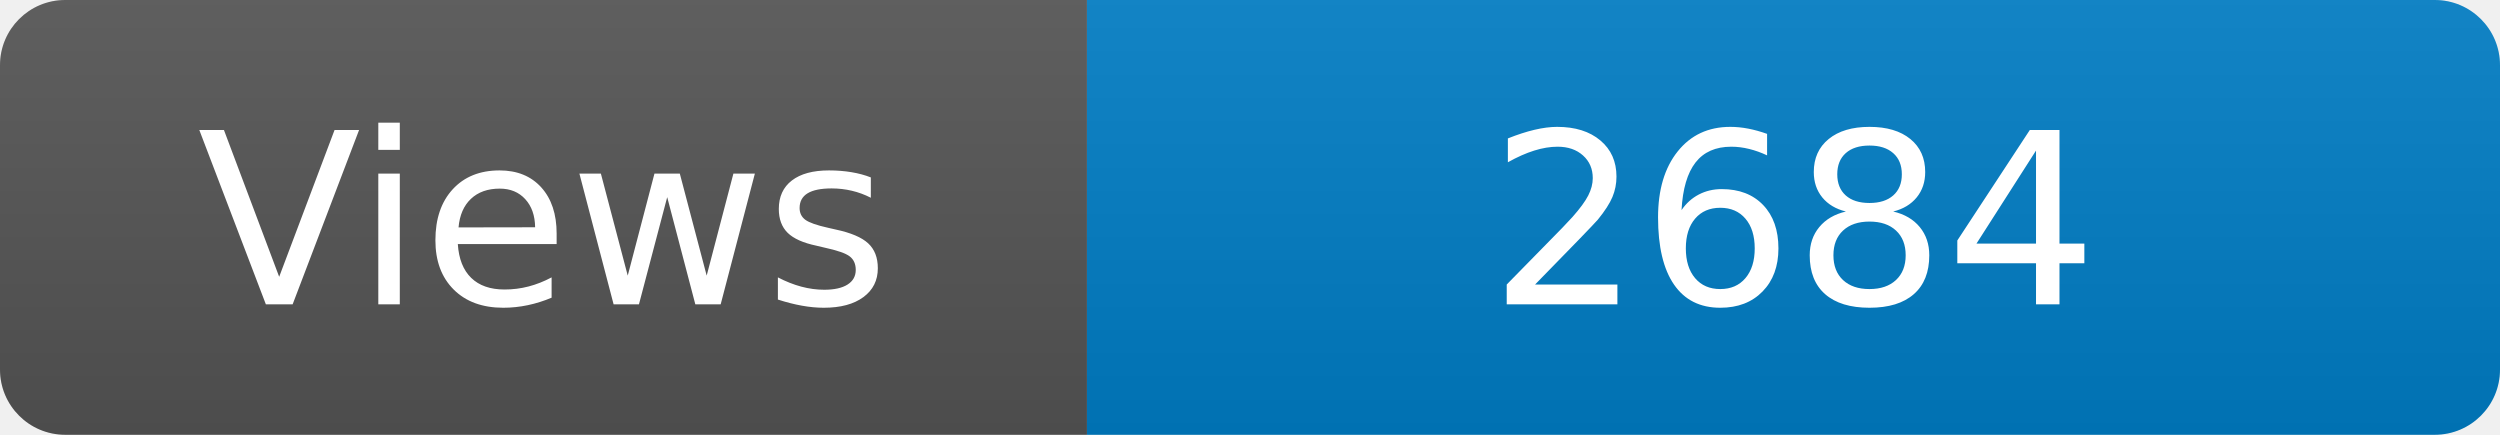
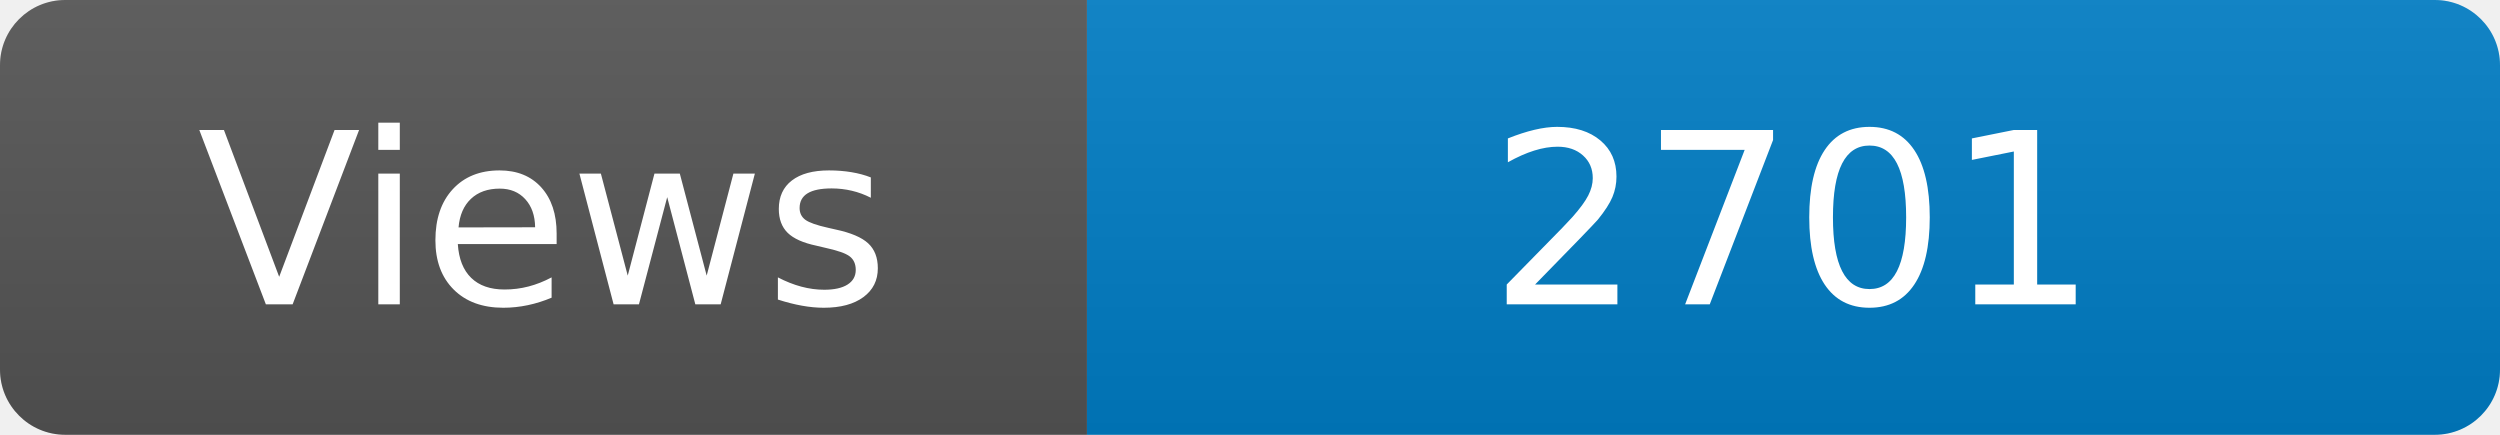
<svg xmlns="http://www.w3.org/2000/svg" width="115" height="20" role="img" aria-label="Maintained?: yes">
  <linearGradient id="s" x2="0" y2="100%">
    <stop offset="0" stop-color="#bbb" stop-opacity=".1" />
    <stop offset="1" stop-opacity=".1" />
  </linearGradient>
  <clipPath id="r">
    <rect width="115" height="20" rx="3" fill="#fff" />
  </clipPath>
  <g clip-path="url(#r)">
    <rect width="50" height="20" fill="#555" />
    <rect x="50" width="160" height="20" fill="#007ec6" />
    <rect width="115" height="20" fill="url(#s)" />
  </g>
  <g fill="#fff" text-anchor="middle" font-family="Verdana,Geneva,DejaVu Sans,sans-serif" font-size="110">
    <text x="250" y="140" transform="scale(.1)" fill="#fff">Views</text>
-     <text x="825" y="140" transform="scale(.1)" fill="#fff">2684</text>
+     <text x="825" y="140" transform="scale(.1)" fill="#fff">2701</text>
  </g>
</svg>
